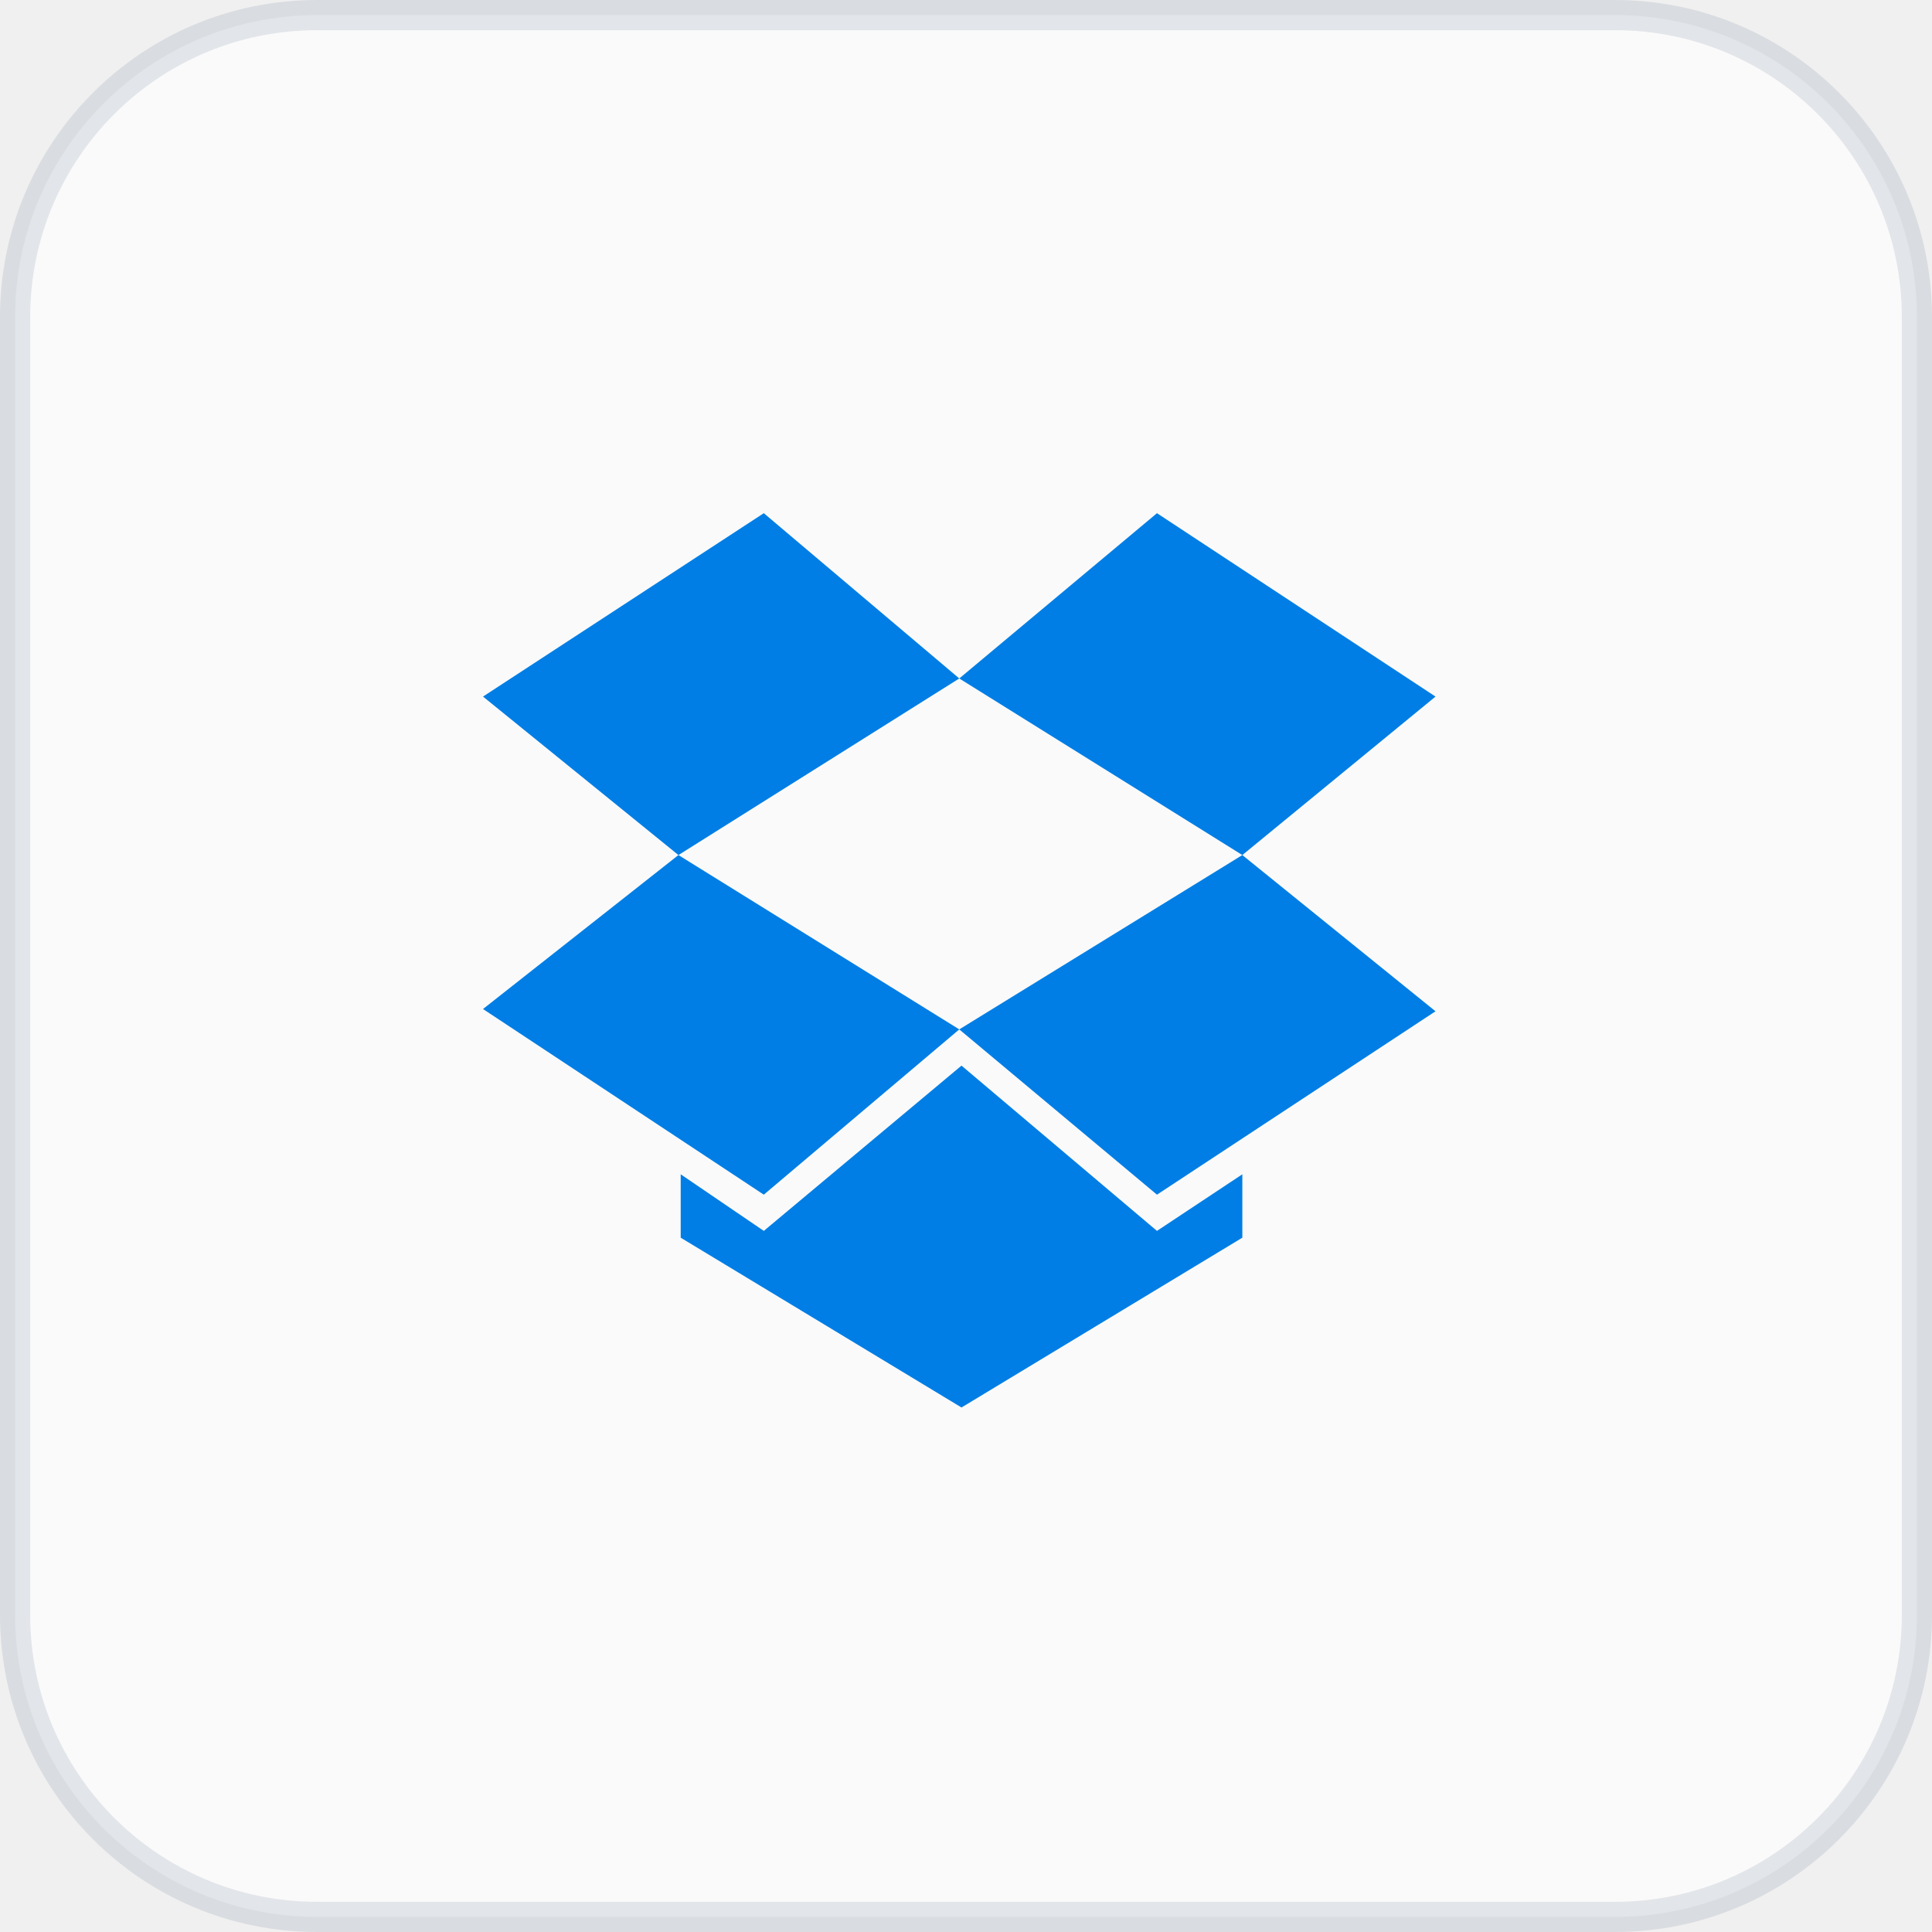
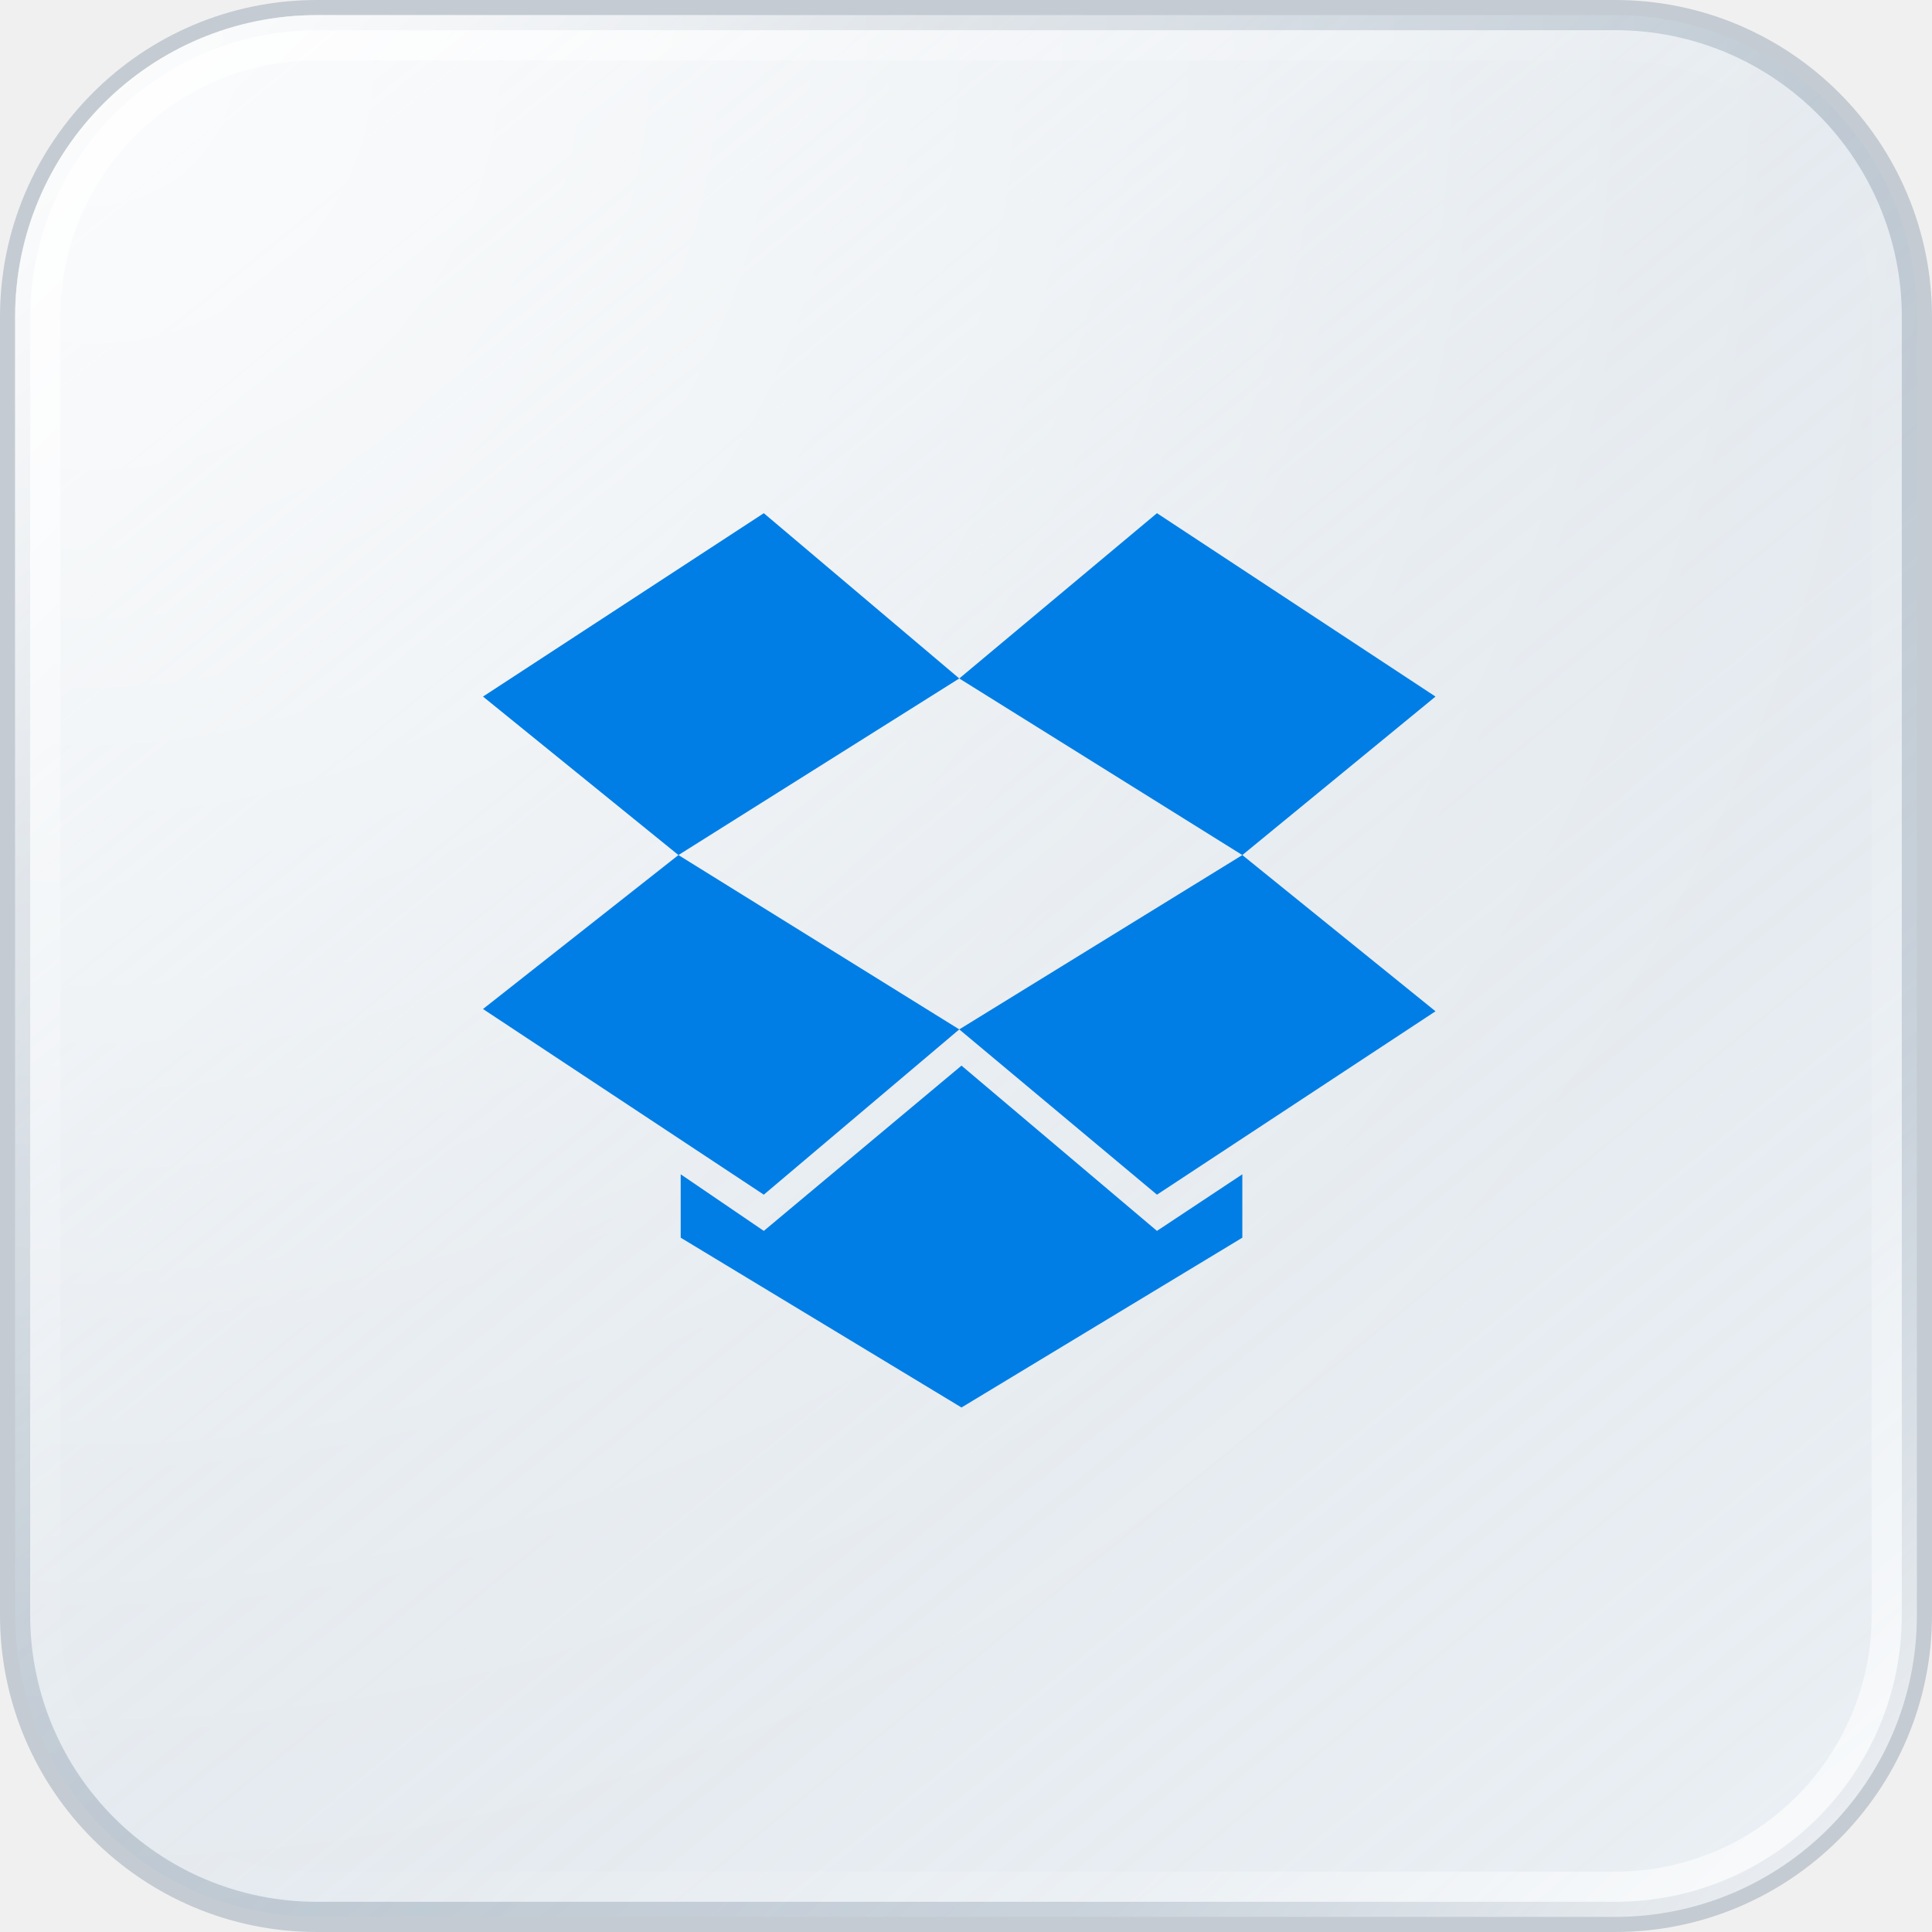
- <svg xmlns="http://www.w3.org/2000/svg" viewBox="0 0 64 64" fill="none">
-   <rect x=".5" y=".5" width="63" height="63" rx="10" fill="#FFFFFF" fill-opacity="0.64" stroke="#62758A" stroke-opacity=".16" />
+ <svg xmlns="http://www.w3.org/2000/svg" viewBox="0 0 64 64" fill="none" color="#374151">
+   <g>
+     <defs>
+       <linearGradient id="dropbox-app-light-background-surface" x1="6" y1="0" x2="58" y2="64" gradientUnits="userSpaceOnUse">
+         <stop offset="0" stop-color="#F3F7FA" stop-opacity=".82" />
+         <stop offset=".48" stop-color="#DCE5ED" stop-opacity=".64" />
+         <stop offset="1" stop-color="#E8EFF5" stop-opacity=".78" />
+       </linearGradient>
+       <radialGradient id="dropbox-app-light-background-sheen" cx="3" cy="2" r="62" gradientUnits="userSpaceOnUse">
+         <stop stop-color="#FFFFFF" stop-opacity=".64" />
+         <stop offset="1" stop-color="#FFFFFF" stop-opacity="0" />
+       </radialGradient>
+       <linearGradient id="dropbox-app-light-background-reflection" x1="0" y1="0" x2="64" y2="64" gradientUnits="userSpaceOnUse">
+         <stop stop-color="#FFFFFF" stop-opacity=".98" />
+         <stop offset=".23" stop-color="#FFFFFF" stop-opacity=".25" />
+         <stop offset=".5" stop-color="#FFFFFF" stop-opacity="0" />
+         <stop offset=".78" stop-color="#FFFFFF" stop-opacity=".18" />
+         <stop offset="1" stop-color="#FFFFFF" stop-opacity=".8" />
+       </linearGradient>
+     </defs>
+     <rect x=".5" y=".5" width="63" height="63" rx="10" fill="url(#dropbox-app-light-background-surface)" stroke="#526E86" stroke-opacity=".28" />
+     <rect x=".5" y=".5" width="63" height="63" rx="10" fill="url(#dropbox-app-light-background-sheen)" />
+     <rect x="1.25" y="1.25" width="61.5" height="61.5" rx="9.25" stroke="url(#dropbox-app-light-background-reflection)" stroke-width="1.5" />
+   </g>
  <defs>
    <clipPath id="dropbox-app-light-tile">
      <rect x=".5" y=".5" width="63" height="63" rx="10" />
    </clipPath>
  </defs>
  <g clip-path="url(#dropbox-app-light-tile)">
    <svg fill="none" viewBox="0 0 32 30" x="16.0" y="16.0" width="32.0" height="32.0">
      <path d="M9.302 0L0 6.075L6.474 11.325L15.777 5.475L9.302 0ZM0 16.425L9.302 22.575L15.777 17.1L6.474 11.325L0 16.425ZM15.777 17.1L22.326 22.575L31.553 16.5L25.154 11.325L15.777 17.1ZM31.553 6.075L22.326 0L15.777 5.475L25.154 11.325L31.553 6.075ZM15.851 18.3L9.302 23.775L6.549 21.9V24L15.851 29.625L25.154 24V21.9L22.326 23.775L15.851 18.3Z" fill="#007EE5" />
    </svg>
  </g>
</svg>
